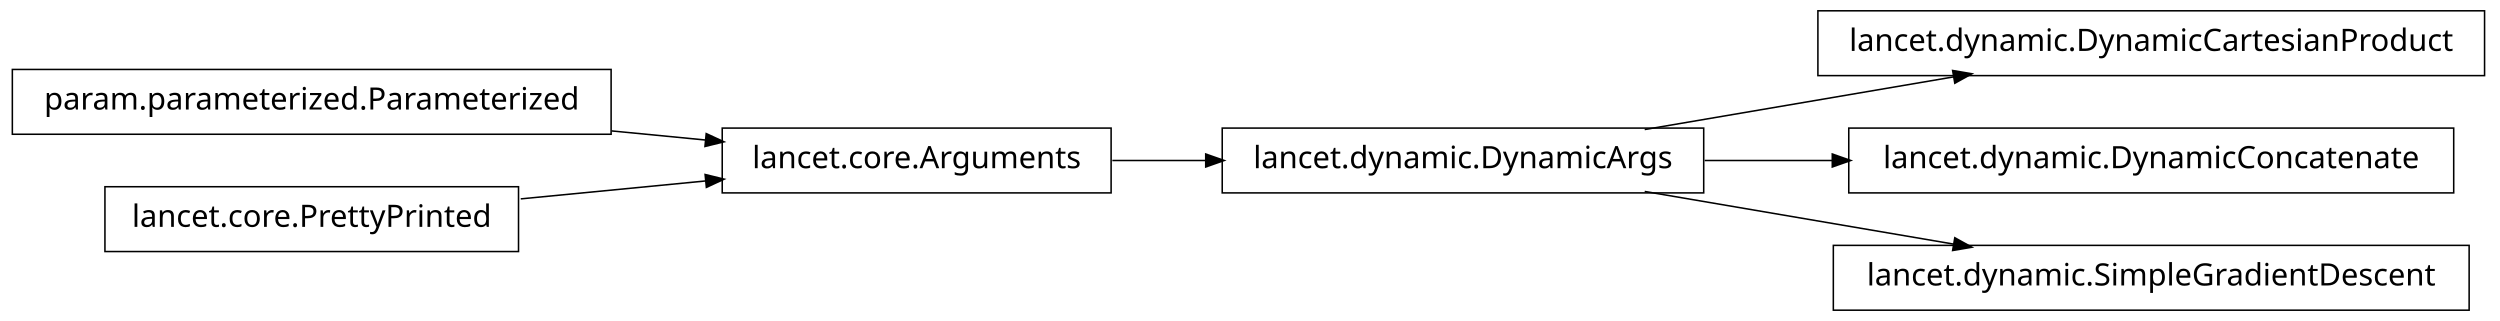
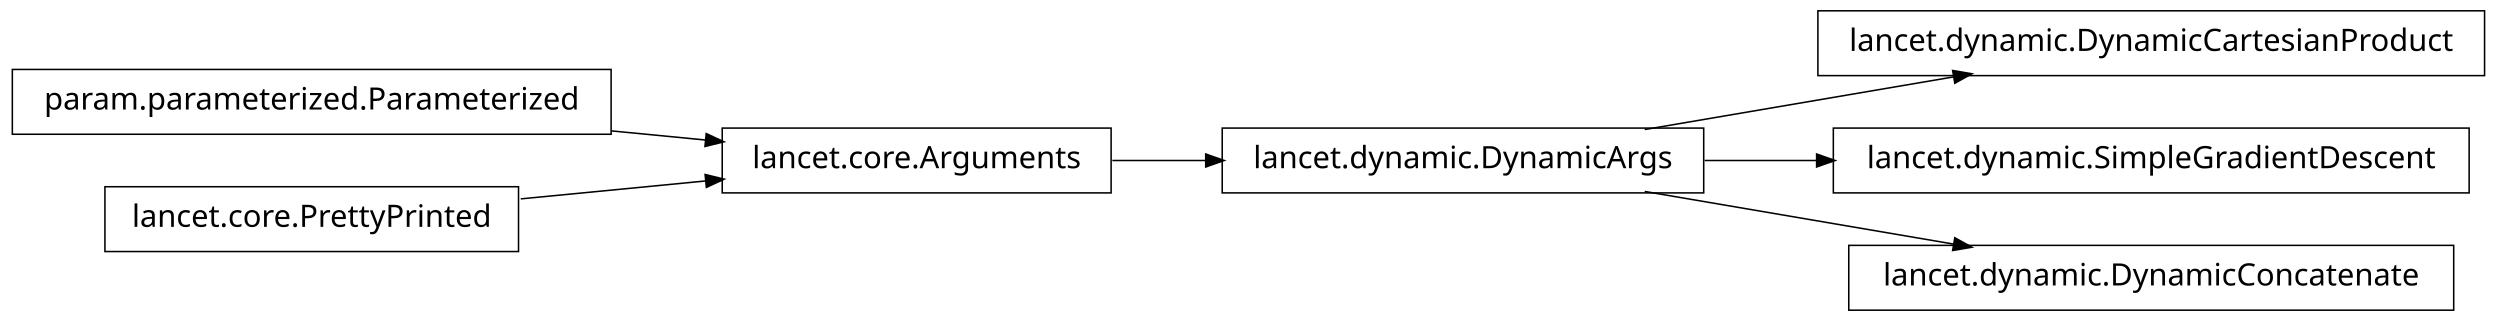
<svg xmlns="http://www.w3.org/2000/svg" width="810pt" height="104pt" viewBox="0.00 0.00 810.00 104.00">
  <g id="graph1" class="graph" transform="scale(1 1) rotate(0) translate(4 100)">
    <polygon fill="white" stroke="white" points="-4,5 -4,-100 807,-100 807,5 -4,5" />
    <g id="node1" class="node">
      <polygon fill="none" stroke="black" stroke-width="0.5" points="194,-77.5 5.68434e-14,-77.5 0,-56.5 194,-56.5 194,-77.5" />
      <text text-anchor="middle" x="97" y="-64.5" font-family="Vera" font-size="10.00">param.parameterized.Parameterized</text>
    </g>
-     <g id="node2" class="node">
+     <g id="node6" class="node">
      <polygon fill="none" stroke="black" stroke-width="0.5" points="356,-58.5 230,-58.5 230,-37.5 356,-37.5 356,-58.5" />
      <text text-anchor="middle" x="293" y="-45.5" font-family="Vera" font-size="10.00">lancet.core.Arguments</text>
    </g>
-     <g id="edge4" class="edge">
+     <g id="edge8" class="edge">
      <path fill="none" stroke="black" stroke-width="0.5" d="M194.139,-57.584C204.467,-56.582 214.808,-55.58 224.703,-54.621" />
      <polygon fill="black" stroke="black" points="225.027,-56.347 229.835,-54.123 224.689,-52.864 225.027,-56.347" />
    </g>
-     <g id="node7" class="node">
+     <g id="node2" class="node">
+       <polygon fill="none" stroke="black" stroke-width="0.5" points="164,-39.5 30,-39.5 30,-18.5 164,-18.5 164,-39.5" />
+       <text text-anchor="middle" x="97" y="-26.5" font-family="Vera" font-size="10.00">lancet.core.PrettyPrinted</text>
+     </g>
+     <g id="edge6" class="edge">
+       <path fill="none" stroke="black" stroke-width="0.5" d="M164.727,-35.565C184.045,-37.438 205.103,-39.479 224.468,-41.357" />
+       <polygon fill="black" stroke="black" points="224.737,-43.141 229.883,-41.882 225.075,-39.657 224.737,-43.141" />
+     </g>
+     <g id="node3" class="node">
+       <polygon fill="none" stroke="black" stroke-width="0.5" points="801,-96.5 585,-96.5 585,-75.5 801,-75.5 801,-96.5" />
+       <text text-anchor="middle" x="693" y="-83.5" font-family="Vera" font-size="10.00">lancet.dynamic.DynamicCartesianProduct</text>
+     </g>
+     <g id="node4" class="node">
      <polygon fill="none" stroke="black" stroke-width="0.5" points="548,-58.5 392,-58.5 392,-37.5 548,-37.5 548,-58.5" />
      <text text-anchor="middle" x="470" y="-45.5" font-family="Vera" font-size="10.00">lancet.dynamic.DynamicArgs</text>
    </g>
-     <g id="edge10" class="edge">
-       <path fill="none" stroke="black" stroke-width="0.5" d="M356.401,-48C366.29,-48 376.634,-48 386.882,-48" />
-       <polygon fill="black" stroke="black" points="386.902,-49.75 391.902,-48 386.902,-46.25 386.902,-49.75" />
-     </g>
-     <g id="node3" class="node">
-       <polygon fill="none" stroke="black" stroke-width="0.5" points="164,-39.5 30,-39.5 30,-18.5 164,-18.5 164,-39.5" />
-       <text text-anchor="middle" x="97" y="-26.5" font-family="Vera" font-size="10.00">lancet.core.PrettyPrinted</text>
-     </g>
    <g id="edge2" class="edge">
-       <path fill="none" stroke="black" stroke-width="0.5" d="M164.727,-35.565C184.045,-37.438 205.103,-39.479 224.468,-41.357" />
-       <polygon fill="black" stroke="black" points="224.737,-43.141 229.883,-41.882 225.075,-39.657 224.737,-43.141" />
-     </g>
-     <g id="node6" class="node">
-       <polygon fill="none" stroke="black" stroke-width="0.5" points="801,-96.5 585,-96.5 585,-75.5 801,-75.5 801,-96.5" />
-       <text text-anchor="middle" x="693" y="-83.5" font-family="Vera" font-size="10.00">lancet.dynamic.DynamicCartesianProduct</text>
-     </g>
-     <g id="edge6" class="edge">
      <path fill="none" stroke="black" stroke-width="0.5" d="M528.882,-58.034C559.749,-63.294 597.596,-69.743 629.164,-75.122" />
      <polygon fill="black" stroke="black" points="628.952,-76.861 634.175,-75.976 629.54,-73.411 628.952,-76.861" />
    </g>
-     <g id="node9" class="node">
-       <polygon fill="none" stroke="black" stroke-width="0.5" points="791,-58.5 595,-58.5 595,-37.5 791,-37.5 791,-58.5" />
-       <text text-anchor="middle" x="693" y="-45.5" font-family="Vera" font-size="10.00">lancet.dynamic.DynamicConcatenate</text>
+     <g id="node10" class="node">
+       <polygon fill="none" stroke="black" stroke-width="0.5" points="796,-58.5 590,-58.5 590,-37.5 796,-37.5 796,-58.5" />
+       <text text-anchor="middle" x="693" y="-45.5" font-family="Vera" font-size="10.00">lancet.dynamic.SimpleGradientDescent</text>
    </g>
-     <g id="edge8" class="edge">
-       <path fill="none" stroke="black" stroke-width="0.5" d="M548.308,-48C561.721,-48 575.838,-48 589.782,-48" />
-       <polygon fill="black" stroke="black" points="589.91,-49.75 594.91,-48 589.91,-46.25 589.91,-49.75" />
+     <g id="edge10" class="edge">
+       <path fill="none" stroke="black" stroke-width="0.5" d="M548.308,-48C560.058,-48 572.349,-48 584.59,-48" />
+       <polygon fill="black" stroke="black" points="584.831,-49.75 589.831,-48 584.831,-46.25 584.831,-49.75" />
    </g>
    <g id="node12" class="node">
-       <polygon fill="none" stroke="black" stroke-width="0.5" points="796,-20.5 590,-20.5 590,0.5 796,0.5 796,-20.5" />
-       <text text-anchor="middle" x="693" y="-7.5" font-family="Vera" font-size="10.00">lancet.dynamic.SimpleGradientDescent</text>
+       <polygon fill="none" stroke="black" stroke-width="0.5" points="791,-20.5 595,-20.5 595,0.5 791,0.5 791,-20.5" />
+       <text text-anchor="middle" x="693" y="-7.5" font-family="Vera" font-size="10.00">lancet.dynamic.DynamicConcatenate</text>
    </g>
    <g id="edge12" class="edge">
      <path fill="none" stroke="black" stroke-width="0.5" d="M528.882,-37.966C559.749,-32.706 597.596,-26.257 629.164,-20.878" />
      <polygon fill="black" stroke="black" points="629.54,-22.589 634.175,-20.024 628.952,-19.139 629.54,-22.589" />
    </g>
+     <g id="edge4" class="edge">
+       <path fill="none" stroke="black" stroke-width="0.5" d="M356.401,-48C366.29,-48 376.634,-48 386.882,-48" />
+       <polygon fill="black" stroke="black" points="386.902,-49.75 391.902,-48 386.902,-46.25 386.902,-49.75" />
+     </g>
  </g>
</svg>
